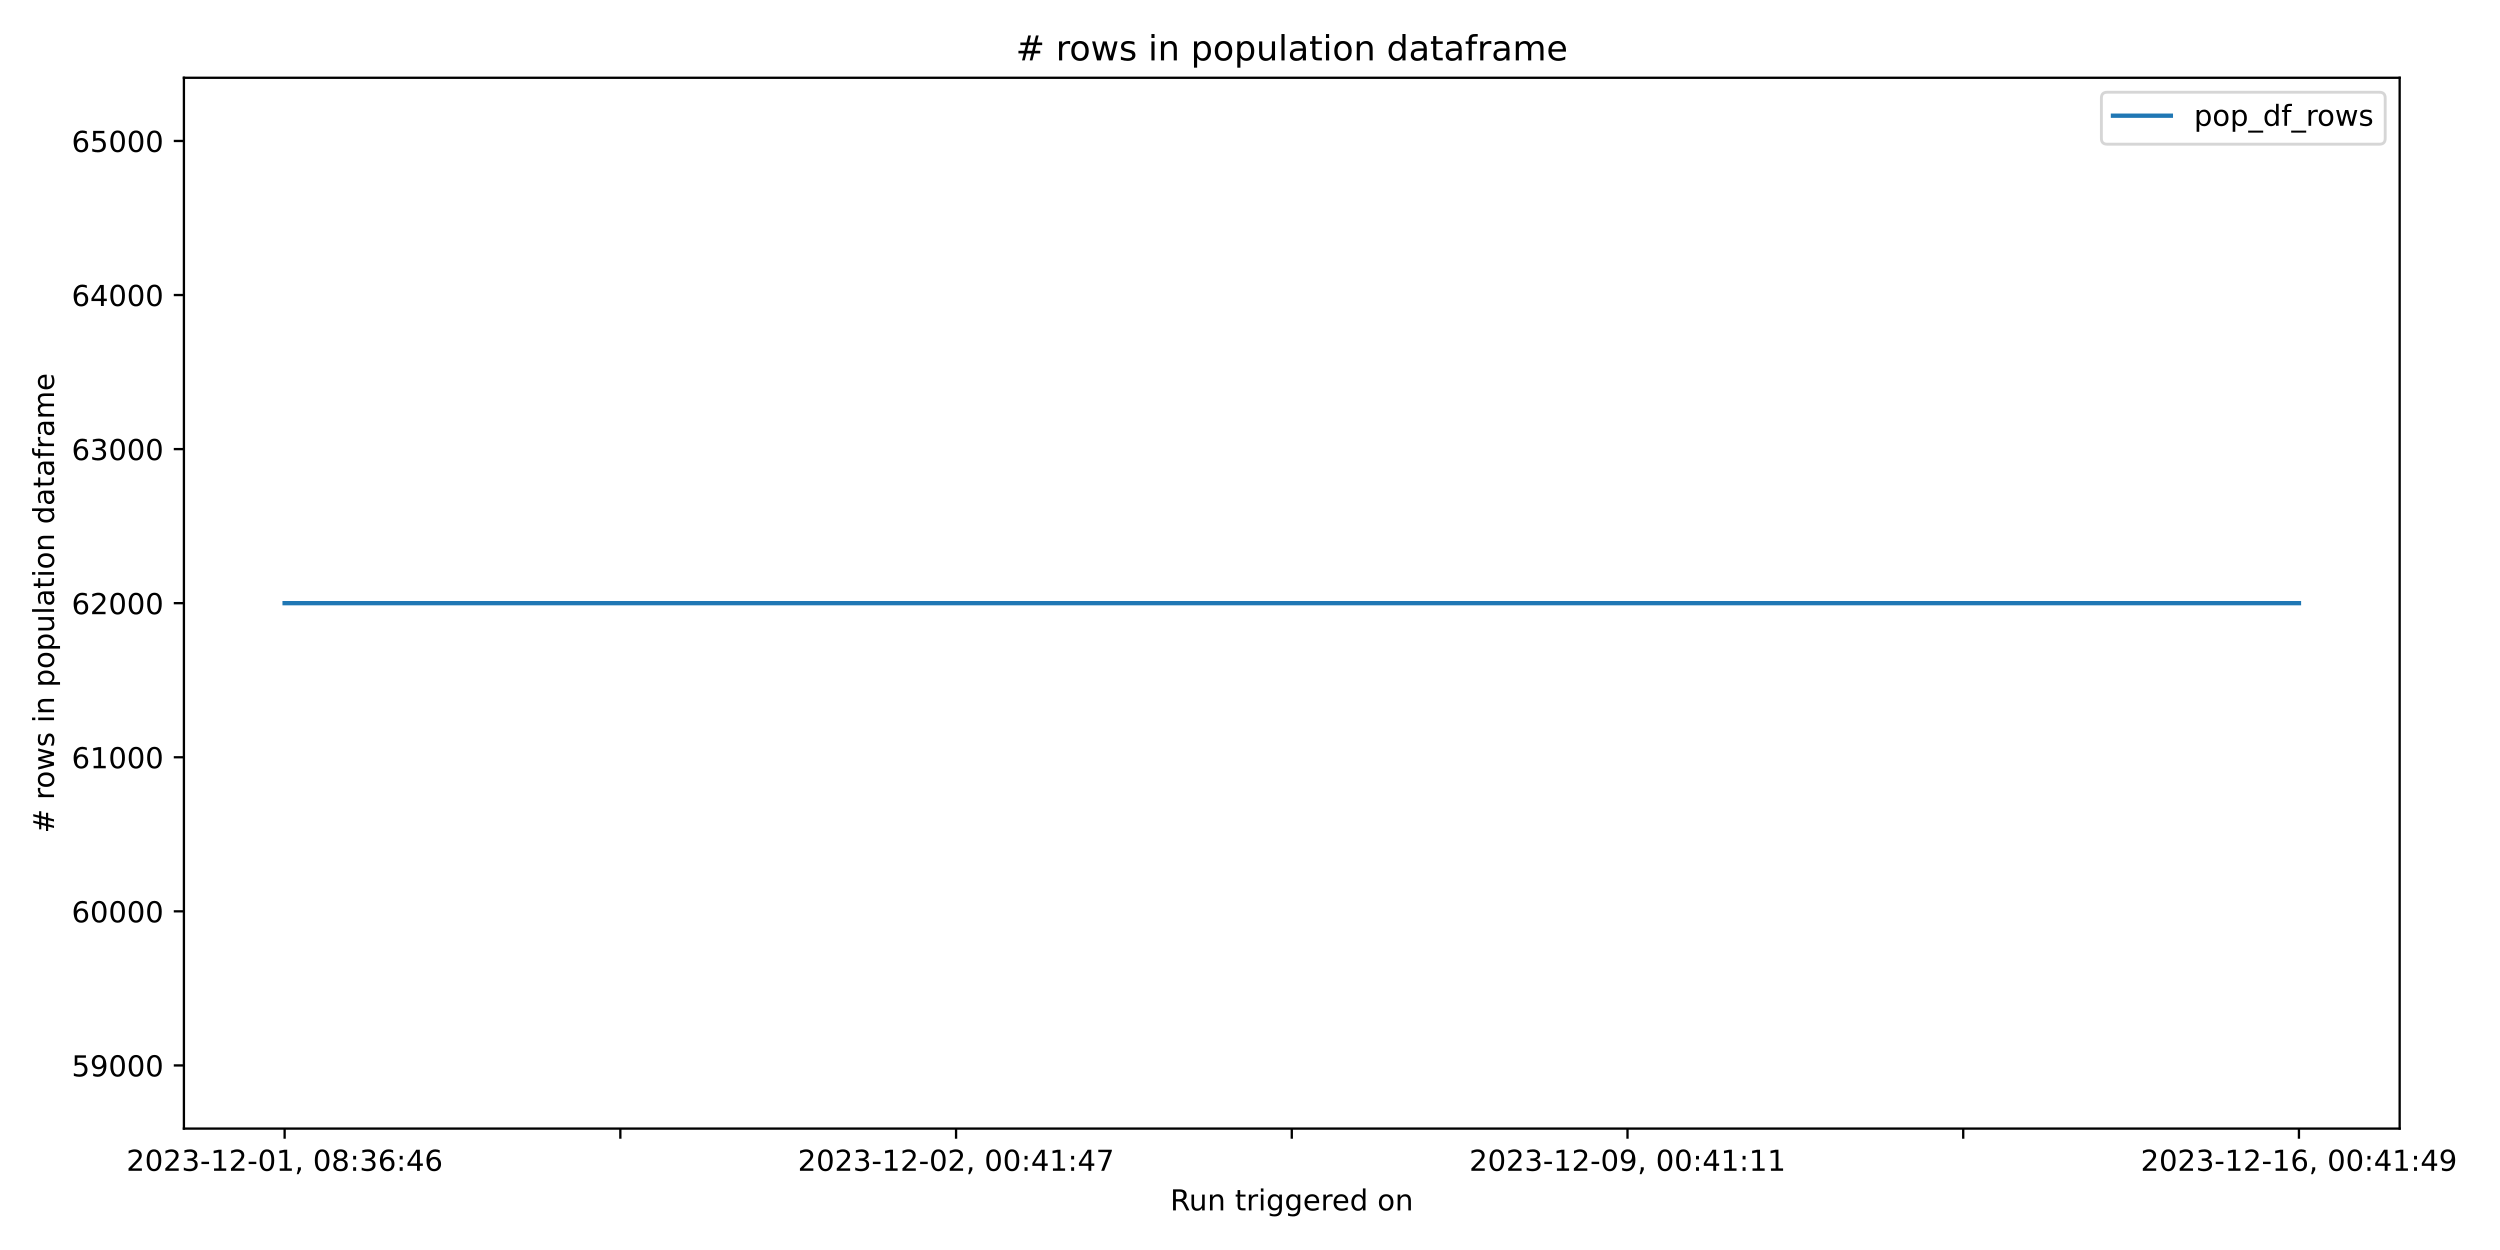
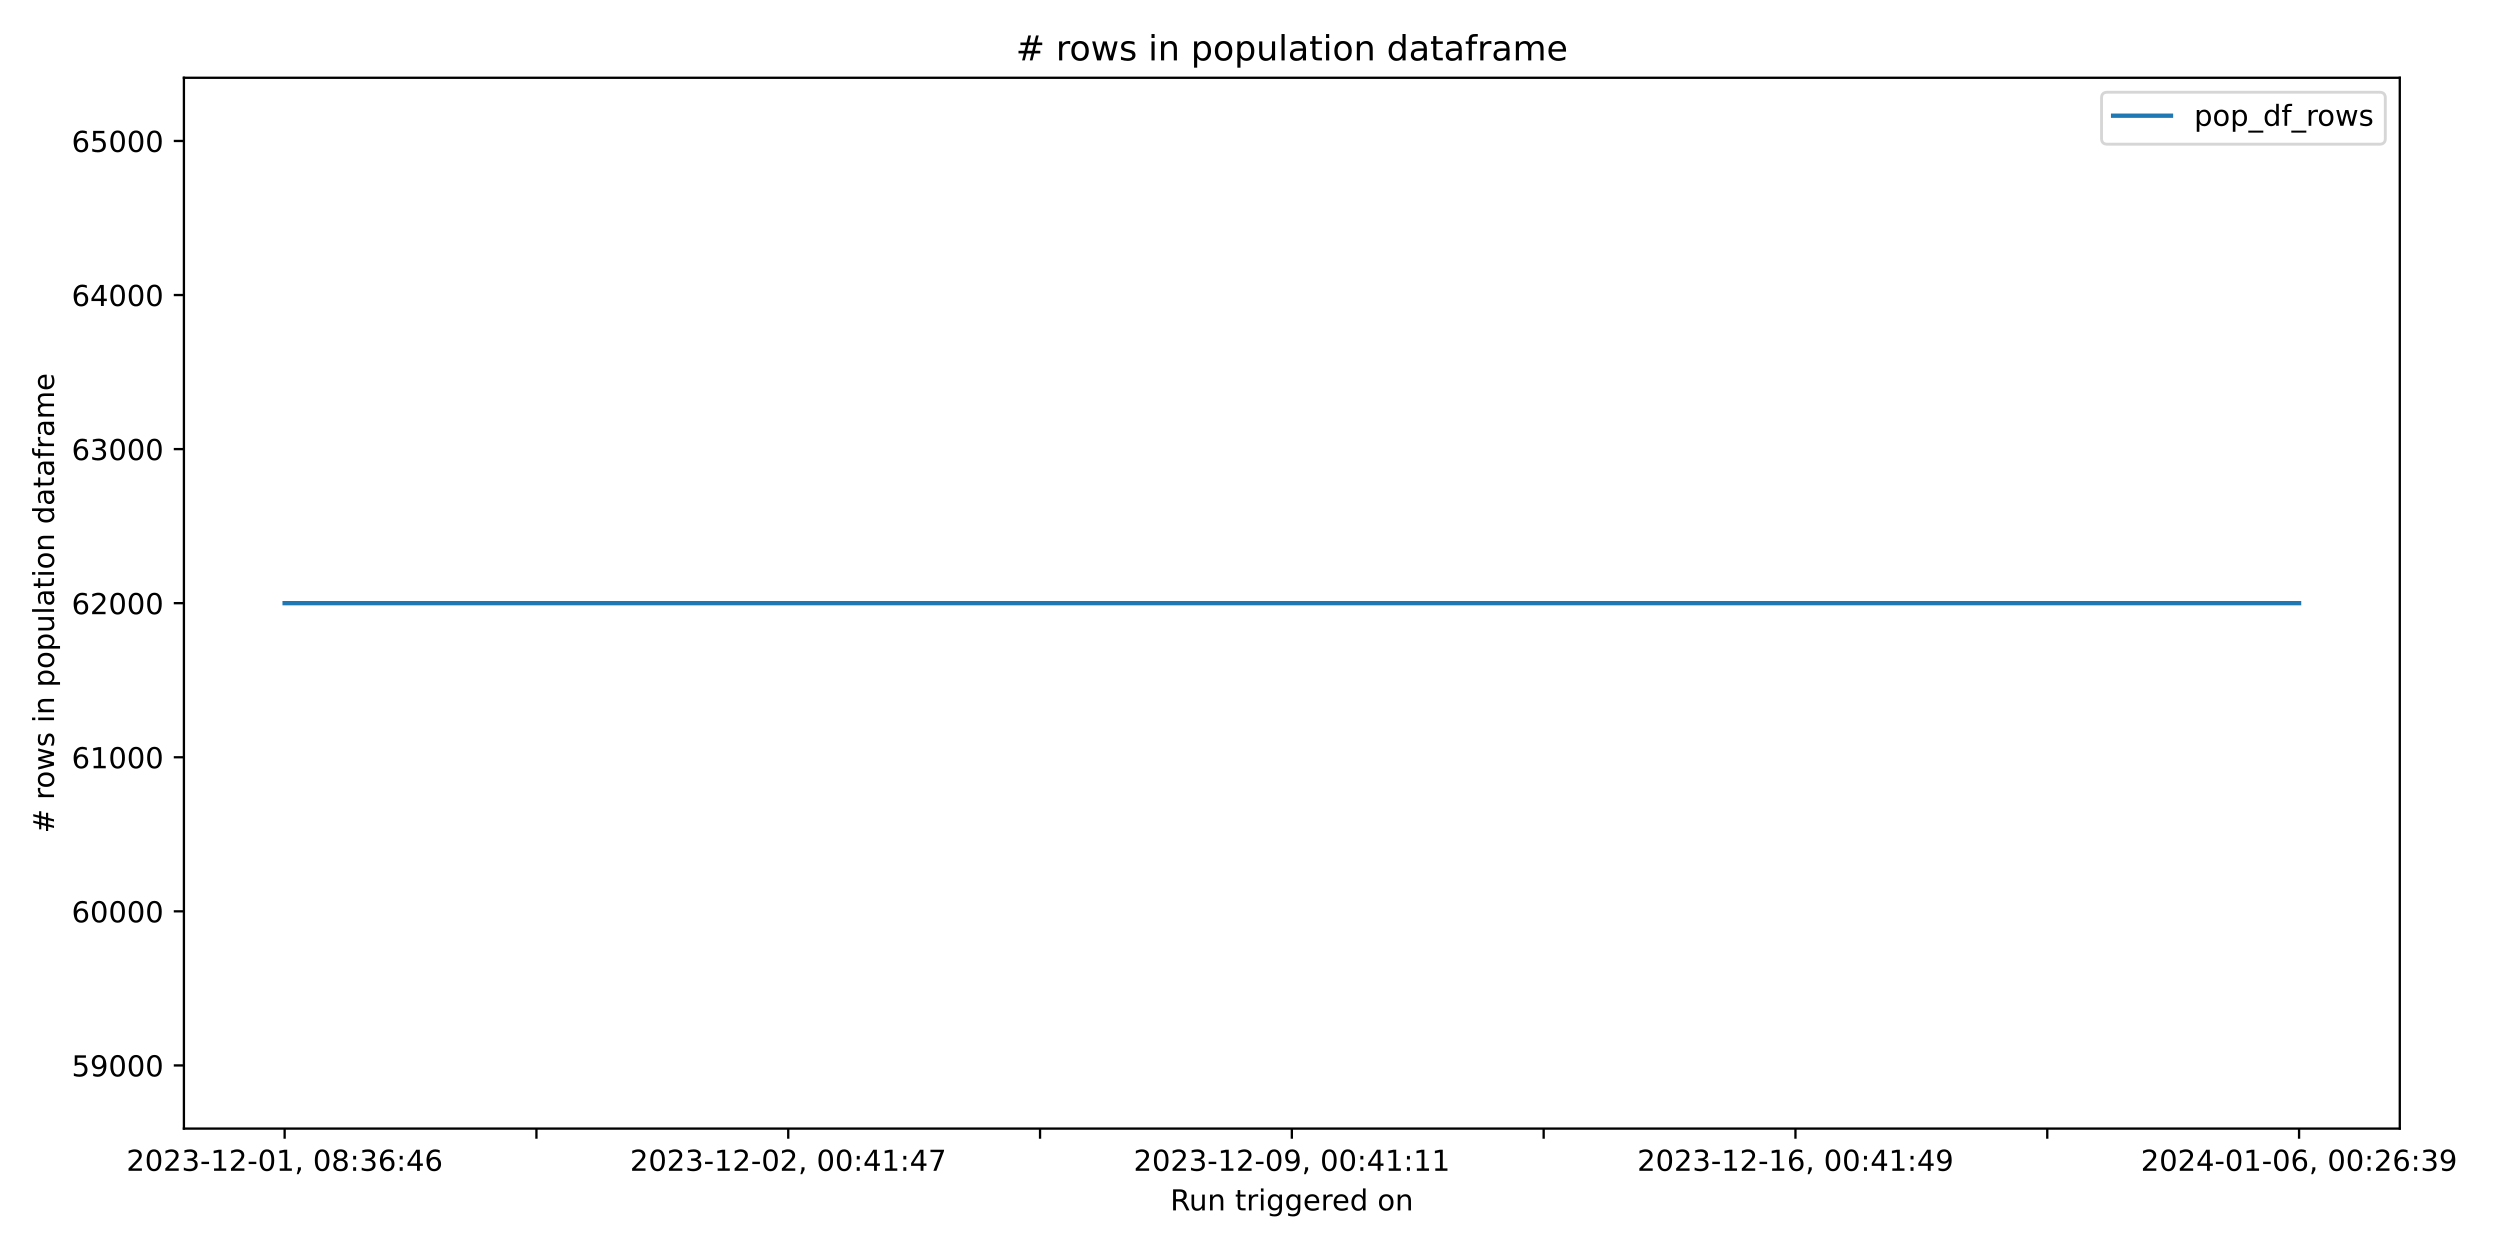
<svg xmlns="http://www.w3.org/2000/svg" xmlns:xlink="http://www.w3.org/1999/xlink" width="864pt" height="432pt" viewBox="0 0 864 432" version="1.1">
  <defs>
    <style type="text/css">*{stroke-linejoin: round; stroke-linecap: butt}</style>
  </defs>
  <g id="figure_1">
    <g id="patch_1">
      <path d="M 0 432  L 864 432  L 864 0  L 0 0  z " style="fill: #ffffff" />
    </g>
    <g id="axes_1">
      <g id="patch_2">
-         <path d="M 63.56 390.04  L 829.321 390.04  L 829.321 26.88  L 63.56 26.88  z " style="fill: #ffffff" />
+         <path d="M 63.56 390.04  L 829.366 390.04  L 829.366 26.88  L 63.56 26.88  z " style="fill: #ffffff" />
      </g>
      <g id="matplotlib.axis_1">
        <g id="xtick_1">
          <g id="line2d_1">
            <defs>
-               <path id="madb51da5c8" d="M 0 0  L 0 3.5  " style="stroke: #000000; stroke-width: 0.8" />
+               <path id="m9cf161f7b6" d="M 0 0  L 0 3.5  " style="stroke: #000000; stroke-width: 0.8" />
            </defs>
            <g>
-               <use xlink:href="#madb51da5c8" x="98.367" y="390.04" style="stroke: #000000; stroke-width: 0.8" />
+               <use xlink:href="#m9cf161f7b6" x="98.369" y="390.04" style="stroke: #000000; stroke-width: 0.8" />
            </g>
          </g>
          <g id="text_1">
-             <g transform="translate(43.67515 404.6384) scale(0.1 -0.1)">
+             <g transform="translate(43.67719 404.6384) scale(0.1 -0.1)">
              <defs>
                <path id="DejaVuSans-32" d="M 1228 531  L 3431 531  L 3431 0  L 469 0  L 469 531  Q 828 903 1448 1529  Q 2069 2156 2228 2338  Q 2531 2678 2651 2914  Q 2772 3150 2772 3378  Q 2772 3750 2511 3984  Q 2250 4219 1831 4219  Q 1534 4219 1204 4116  Q 875 4013 500 3803  L 500 4441  Q 881 4594 1212 4672  Q 1544 4750 1819 4750  Q 2544 4750 2975 4387  Q 3406 4025 3406 3419  Q 3406 3131 3298 2873  Q 3191 2616 2906 2266  Q 2828 2175 2409 1742  Q 1991 1309 1228 531  z " transform="scale(0.015625)" />
                <path id="DejaVuSans-30" d="M 2034 4250  Q 1547 4250 1301 3770  Q 1056 3291 1056 2328  Q 1056 1369 1301 889  Q 1547 409 2034 409  Q 2525 409 2770 889  Q 3016 1369 3016 2328  Q 3016 3291 2770 3770  Q 2525 4250 2034 4250  z M 2034 4750  Q 2819 4750 3233 4129  Q 3647 3509 3647 2328  Q 3647 1150 3233 529  Q 2819 -91 2034 -91  Q 1250 -91 836 529  Q 422 1150 422 2328  Q 422 3509 836 4129  Q 1250 4750 2034 4750  z " transform="scale(0.015625)" />
                <path id="DejaVuSans-33" d="M 2597 2516  Q 3050 2419 3304 2112  Q 3559 1806 3559 1356  Q 3559 666 3084 287  Q 2609 -91 1734 -91  Q 1441 -91 1130 -33  Q 819 25 488 141  L 488 750  Q 750 597 1062 519  Q 1375 441 1716 441  Q 2309 441 2620 675  Q 2931 909 2931 1356  Q 2931 1769 2642 2001  Q 2353 2234 1838 2234  L 1294 2234  L 1294 2753  L 1863 2753  Q 2328 2753 2575 2939  Q 2822 3125 2822 3475  Q 2822 3834 2567 4026  Q 2313 4219 1838 4219  Q 1578 4219 1281 4162  Q 984 4106 628 3988  L 628 4550  Q 988 4650 1302 4700  Q 1616 4750 1894 4750  Q 2613 4750 3031 4423  Q 3450 4097 3450 3541  Q 3450 3153 3228 2886  Q 3006 2619 2597 2516  z " transform="scale(0.015625)" />
                <path id="DejaVuSans-2d" d="M 313 2009  L 1997 2009  L 1997 1497  L 313 1497  L 313 2009  z " transform="scale(0.015625)" />
                <path id="DejaVuSans-31" d="M 794 531  L 1825 531  L 1825 4091  L 703 3866  L 703 4441  L 1819 4666  L 2450 4666  L 2450 531  L 3481 531  L 3481 0  L 794 0  L 794 531  z " transform="scale(0.015625)" />
                <path id="DejaVuSans-2c" d="M 750 794  L 1409 794  L 1409 256  L 897 -744  L 494 -744  L 750 256  L 750 794  z " transform="scale(0.015625)" />
                <path id="DejaVuSans-20" transform="scale(0.015625)" />
                <path id="DejaVuSans-38" d="M 2034 2216  Q 1584 2216 1326 1975  Q 1069 1734 1069 1313  Q 1069 891 1326 650  Q 1584 409 2034 409  Q 2484 409 2743 651  Q 3003 894 3003 1313  Q 3003 1734 2745 1975  Q 2488 2216 2034 2216  z M 1403 2484  Q 997 2584 770 2862  Q 544 3141 544 3541  Q 544 4100 942 4425  Q 1341 4750 2034 4750  Q 2731 4750 3128 4425  Q 3525 4100 3525 3541  Q 3525 3141 3298 2862  Q 3072 2584 2669 2484  Q 3125 2378 3379 2068  Q 3634 1759 3634 1313  Q 3634 634 3220 271  Q 2806 -91 2034 -91  Q 1263 -91 848 271  Q 434 634 434 1313  Q 434 1759 690 2068  Q 947 2378 1403 2484  z M 1172 3481  Q 1172 3119 1398 2916  Q 1625 2713 2034 2713  Q 2441 2713 2670 2916  Q 2900 3119 2900 3481  Q 2900 3844 2670 4047  Q 2441 4250 2034 4250  Q 1625 4250 1398 4047  Q 1172 3844 1172 3481  z " transform="scale(0.015625)" />
                <path id="DejaVuSans-3a" d="M 750 794  L 1409 794  L 1409 0  L 750 0  L 750 794  z M 750 3309  L 1409 3309  L 1409 2516  L 750 2516  L 750 3309  z " transform="scale(0.015625)" />
                <path id="DejaVuSans-36" d="M 2113 2584  Q 1688 2584 1439 2293  Q 1191 2003 1191 1497  Q 1191 994 1439 701  Q 1688 409 2113 409  Q 2538 409 2786 701  Q 3034 994 3034 1497  Q 3034 2003 2786 2293  Q 2538 2584 2113 2584  z M 3366 4563  L 3366 3988  Q 3128 4100 2886 4159  Q 2644 4219 2406 4219  Q 1781 4219 1451 3797  Q 1122 3375 1075 2522  Q 1259 2794 1537 2939  Q 1816 3084 2150 3084  Q 2853 3084 3261 2657  Q 3669 2231 3669 1497  Q 3669 778 3244 343  Q 2819 -91 2113 -91  Q 1303 -91 875 529  Q 447 1150 447 2328  Q 447 3434 972 4092  Q 1497 4750 2381 4750  Q 2619 4750 2861 4703  Q 3103 4656 3366 4563  z " transform="scale(0.015625)" />
                <path id="DejaVuSans-34" d="M 2419 4116  L 825 1625  L 2419 1625  L 2419 4116  z M 2253 4666  L 3047 4666  L 3047 1625  L 3713 1625  L 3713 1100  L 3047 1100  L 3047 0  L 2419 0  L 2419 1100  L 313 1100  L 313 1709  L 2253 4666  z " transform="scale(0.015625)" />
              </defs>
              <use xlink:href="#DejaVuSans-32" />
              <use xlink:href="#DejaVuSans-30" x="63.623" />
              <use xlink:href="#DejaVuSans-32" x="127.246" />
              <use xlink:href="#DejaVuSans-33" x="190.869" />
              <use xlink:href="#DejaVuSans-2d" x="254.492" />
              <use xlink:href="#DejaVuSans-31" x="290.576" />
              <use xlink:href="#DejaVuSans-32" x="354.199" />
              <use xlink:href="#DejaVuSans-2d" x="417.822" />
              <use xlink:href="#DejaVuSans-30" x="453.906" />
              <use xlink:href="#DejaVuSans-31" x="517.529" />
              <use xlink:href="#DejaVuSans-2c" x="581.152" />
              <use xlink:href="#DejaVuSans-20" x="612.939" />
              <use xlink:href="#DejaVuSans-30" x="644.727" />
              <use xlink:href="#DejaVuSans-38" x="708.35" />
              <use xlink:href="#DejaVuSans-3a" x="771.973" />
              <use xlink:href="#DejaVuSans-33" x="805.664" />
              <use xlink:href="#DejaVuSans-36" x="869.287" />
              <use xlink:href="#DejaVuSans-3a" x="932.91" />
              <use xlink:href="#DejaVuSans-34" x="966.602" />
              <use xlink:href="#DejaVuSans-36" x="1030.225" />
            </g>
          </g>
        </g>
        <g id="xtick_2">
          <g id="line2d_2">
            <g>
-               <use xlink:href="#madb51da5c8" x="214.392" y="390.04" style="stroke: #000000; stroke-width: 0.8" />
+               <use xlink:href="#m9cf161f7b6" x="185.393" y="390.04" style="stroke: #000000; stroke-width: 0.8" />
            </g>
          </g>
        </g>
        <g id="xtick_3">
          <g id="line2d_3">
            <g>
-               <use xlink:href="#madb51da5c8" x="330.416" y="390.04" style="stroke: #000000; stroke-width: 0.8" />
+               <use xlink:href="#m9cf161f7b6" x="272.416" y="390.04" style="stroke: #000000; stroke-width: 0.8" />
            </g>
          </g>
          <g id="text_2">
-             <g transform="translate(275.724 404.6384) scale(0.1 -0.1)">
+             <g transform="translate(217.7241 404.6384) scale(0.1 -0.1)">
              <defs>
                <path id="DejaVuSans-37" d="M 525 4666  L 3525 4666  L 3525 4397  L 1831 0  L 1172 0  L 2766 4134  L 525 4134  L 525 4666  z " transform="scale(0.015625)" />
              </defs>
              <use xlink:href="#DejaVuSans-32" />
              <use xlink:href="#DejaVuSans-30" x="63.623" />
              <use xlink:href="#DejaVuSans-32" x="127.246" />
              <use xlink:href="#DejaVuSans-33" x="190.869" />
              <use xlink:href="#DejaVuSans-2d" x="254.492" />
              <use xlink:href="#DejaVuSans-31" x="290.576" />
              <use xlink:href="#DejaVuSans-32" x="354.199" />
              <use xlink:href="#DejaVuSans-2d" x="417.822" />
              <use xlink:href="#DejaVuSans-30" x="453.906" />
              <use xlink:href="#DejaVuSans-32" x="517.529" />
              <use xlink:href="#DejaVuSans-2c" x="581.152" />
              <use xlink:href="#DejaVuSans-20" x="612.939" />
              <use xlink:href="#DejaVuSans-30" x="644.727" />
              <use xlink:href="#DejaVuSans-30" x="708.35" />
              <use xlink:href="#DejaVuSans-3a" x="771.973" />
              <use xlink:href="#DejaVuSans-34" x="805.664" />
              <use xlink:href="#DejaVuSans-31" x="869.287" />
              <use xlink:href="#DejaVuSans-3a" x="932.91" />
              <use xlink:href="#DejaVuSans-34" x="966.602" />
              <use xlink:href="#DejaVuSans-37" x="1030.225" />
            </g>
          </g>
        </g>
        <g id="xtick_4">
          <g id="line2d_4">
            <g>
-               <use xlink:href="#madb51da5c8" x="446.441" y="390.04" style="stroke: #000000; stroke-width: 0.8" />
+               <use xlink:href="#m9cf161f7b6" x="359.44" y="390.04" style="stroke: #000000; stroke-width: 0.8" />
            </g>
          </g>
        </g>
        <g id="xtick_5">
          <g id="line2d_5">
            <g>
-               <use xlink:href="#madb51da5c8" x="562.465" y="390.04" style="stroke: #000000; stroke-width: 0.8" />
+               <use xlink:href="#m9cf161f7b6" x="446.463" y="390.04" style="stroke: #000000; stroke-width: 0.8" />
            </g>
          </g>
          <g id="text_3">
-             <g transform="translate(507.7729 404.6384) scale(0.1 -0.1)">
+             <g transform="translate(391.771 404.6384) scale(0.1 -0.1)">
              <defs>
                <path id="DejaVuSans-39" d="M 703 97  L 703 672  Q 941 559 1184 500  Q 1428 441 1663 441  Q 2288 441 2617 861  Q 2947 1281 2994 2138  Q 2813 1869 2534 1725  Q 2256 1581 1919 1581  Q 1219 1581 811 2004  Q 403 2428 403 3163  Q 403 3881 828 4315  Q 1253 4750 1959 4750  Q 2769 4750 3195 4129  Q 3622 3509 3622 2328  Q 3622 1225 3098 567  Q 2575 -91 1691 -91  Q 1453 -91 1209 -44  Q 966 3 703 97  z M 1959 2075  Q 2384 2075 2632 2365  Q 2881 2656 2881 3163  Q 2881 3666 2632 3958  Q 2384 4250 1959 4250  Q 1534 4250 1286 3958  Q 1038 3666 1038 3163  Q 1038 2656 1286 2365  Q 1534 2075 1959 2075  z " transform="scale(0.015625)" />
              </defs>
              <use xlink:href="#DejaVuSans-32" />
              <use xlink:href="#DejaVuSans-30" x="63.623" />
              <use xlink:href="#DejaVuSans-32" x="127.246" />
              <use xlink:href="#DejaVuSans-33" x="190.869" />
              <use xlink:href="#DejaVuSans-2d" x="254.492" />
              <use xlink:href="#DejaVuSans-31" x="290.576" />
              <use xlink:href="#DejaVuSans-32" x="354.199" />
              <use xlink:href="#DejaVuSans-2d" x="417.822" />
              <use xlink:href="#DejaVuSans-30" x="453.906" />
              <use xlink:href="#DejaVuSans-39" x="517.529" />
              <use xlink:href="#DejaVuSans-2c" x="581.152" />
              <use xlink:href="#DejaVuSans-20" x="612.939" />
              <use xlink:href="#DejaVuSans-30" x="644.727" />
              <use xlink:href="#DejaVuSans-30" x="708.35" />
              <use xlink:href="#DejaVuSans-3a" x="771.973" />
              <use xlink:href="#DejaVuSans-34" x="805.664" />
              <use xlink:href="#DejaVuSans-31" x="869.287" />
              <use xlink:href="#DejaVuSans-3a" x="932.91" />
              <use xlink:href="#DejaVuSans-31" x="966.602" />
              <use xlink:href="#DejaVuSans-31" x="1030.225" />
            </g>
          </g>
        </g>
        <g id="xtick_6">
          <g id="line2d_6">
            <g>
-               <use xlink:href="#madb51da5c8" x="678.49" y="390.04" style="stroke: #000000; stroke-width: 0.8" />
+               <use xlink:href="#m9cf161f7b6" x="533.487" y="390.04" style="stroke: #000000; stroke-width: 0.8" />
            </g>
          </g>
        </g>
        <g id="xtick_7">
          <g id="line2d_7">
            <g>
-               <use xlink:href="#madb51da5c8" x="794.514" y="390.04" style="stroke: #000000; stroke-width: 0.8" />
+               <use xlink:href="#m9cf161f7b6" x="620.51" y="390.04" style="stroke: #000000; stroke-width: 0.8" />
            </g>
          </g>
          <g id="text_4">
-             <g transform="translate(739.8218 404.6384) scale(0.1 -0.1)">
+             <g transform="translate(565.8179 404.6384) scale(0.1 -0.1)">
              <use xlink:href="#DejaVuSans-32" />
              <use xlink:href="#DejaVuSans-30" x="63.623" />
              <use xlink:href="#DejaVuSans-32" x="127.246" />
              <use xlink:href="#DejaVuSans-33" x="190.869" />
              <use xlink:href="#DejaVuSans-2d" x="254.492" />
              <use xlink:href="#DejaVuSans-31" x="290.576" />
              <use xlink:href="#DejaVuSans-32" x="354.199" />
              <use xlink:href="#DejaVuSans-2d" x="417.822" />
              <use xlink:href="#DejaVuSans-31" x="453.906" />
              <use xlink:href="#DejaVuSans-36" x="517.529" />
              <use xlink:href="#DejaVuSans-2c" x="581.152" />
              <use xlink:href="#DejaVuSans-20" x="612.939" />
              <use xlink:href="#DejaVuSans-30" x="644.727" />
              <use xlink:href="#DejaVuSans-30" x="708.35" />
              <use xlink:href="#DejaVuSans-3a" x="771.973" />
              <use xlink:href="#DejaVuSans-34" x="805.664" />
              <use xlink:href="#DejaVuSans-31" x="869.287" />
              <use xlink:href="#DejaVuSans-3a" x="932.91" />
              <use xlink:href="#DejaVuSans-34" x="966.602" />
              <use xlink:href="#DejaVuSans-39" x="1030.225" />
            </g>
          </g>
        </g>
-         <g id="text_5">
-           <g transform="translate(404.4243 418.3166) scale(0.1 -0.1)">
+         <g id="xtick_8">
+           <g id="line2d_8">
+             <g>
+               <use xlink:href="#m9cf161f7b6" x="707.534" y="390.04" style="stroke: #000000; stroke-width: 0.8" />
+             </g>
+           </g>
+         </g>
+         <g id="xtick_9">
+           <g id="line2d_9">
+             <g>
+               <use xlink:href="#m9cf161f7b6" x="794.557" y="390.04" style="stroke: #000000; stroke-width: 0.8" />
+             </g>
+           </g>
+           <g id="text_5">
+             <g transform="translate(739.8648 404.6384) scale(0.1 -0.1)">
+               <use xlink:href="#DejaVuSans-32" />
+               <use xlink:href="#DejaVuSans-30" x="63.623" />
+               <use xlink:href="#DejaVuSans-32" x="127.246" />
+               <use xlink:href="#DejaVuSans-34" x="190.869" />
+               <use xlink:href="#DejaVuSans-2d" x="254.492" />
+               <use xlink:href="#DejaVuSans-30" x="290.576" />
+               <use xlink:href="#DejaVuSans-31" x="354.199" />
+               <use xlink:href="#DejaVuSans-2d" x="417.822" />
+               <use xlink:href="#DejaVuSans-30" x="453.906" />
+               <use xlink:href="#DejaVuSans-36" x="517.529" />
+               <use xlink:href="#DejaVuSans-2c" x="581.152" />
+               <use xlink:href="#DejaVuSans-20" x="612.939" />
+               <use xlink:href="#DejaVuSans-30" x="644.727" />
+               <use xlink:href="#DejaVuSans-30" x="708.35" />
+               <use xlink:href="#DejaVuSans-3a" x="771.973" />
+               <use xlink:href="#DejaVuSans-32" x="805.664" />
+               <use xlink:href="#DejaVuSans-36" x="869.287" />
+               <use xlink:href="#DejaVuSans-3a" x="932.91" />
+               <use xlink:href="#DejaVuSans-33" x="966.602" />
+               <use xlink:href="#DejaVuSans-39" x="1030.225" />
+             </g>
+           </g>
+         </g>
+         <g id="text_6">
+           <g transform="translate(404.4468 418.3166) scale(0.1 -0.1)">
            <defs>
              <path id="DejaVuSans-52" d="M 2841 2188  Q 3044 2119 3236 1894  Q 3428 1669 3622 1275  L 4263 0  L 3584 0  L 2988 1197  Q 2756 1666 2539 1819  Q 2322 1972 1947 1972  L 1259 1972  L 1259 0  L 628 0  L 628 4666  L 2053 4666  Q 2853 4666 3247 4331  Q 3641 3997 3641 3322  Q 3641 2881 3436 2590  Q 3231 2300 2841 2188  z M 1259 4147  L 1259 2491  L 2053 2491  Q 2509 2491 2742 2702  Q 2975 2913 2975 3322  Q 2975 3731 2742 3939  Q 2509 4147 2053 4147  L 1259 4147  z " transform="scale(0.015625)" />
              <path id="DejaVuSans-75" d="M 544 1381  L 544 3500  L 1119 3500  L 1119 1403  Q 1119 906 1312 657  Q 1506 409 1894 409  Q 2359 409 2629 706  Q 2900 1003 2900 1516  L 2900 3500  L 3475 3500  L 3475 0  L 2900 0  L 2900 538  Q 2691 219 2414 64  Q 2138 -91 1772 -91  Q 1169 -91 856 284  Q 544 659 544 1381  z M 1991 3584  L 1991 3584  z " transform="scale(0.015625)" />
              <path id="DejaVuSans-6e" d="M 3513 2113  L 3513 0  L 2938 0  L 2938 2094  Q 2938 2591 2744 2837  Q 2550 3084 2163 3084  Q 1697 3084 1428 2787  Q 1159 2491 1159 1978  L 1159 0  L 581 0  L 581 3500  L 1159 3500  L 1159 2956  Q 1366 3272 1645 3428  Q 1925 3584 2291 3584  Q 2894 3584 3203 3211  Q 3513 2838 3513 2113  z " transform="scale(0.015625)" />
              <path id="DejaVuSans-74" d="M 1172 4494  L 1172 3500  L 2356 3500  L 2356 3053  L 1172 3053  L 1172 1153  Q 1172 725 1289 603  Q 1406 481 1766 481  L 2356 481  L 2356 0  L 1766 0  Q 1100 0 847 248  Q 594 497 594 1153  L 594 3053  L 172 3053  L 172 3500  L 594 3500  L 594 4494  L 1172 4494  z " transform="scale(0.015625)" />
              <path id="DejaVuSans-72" d="M 2631 2963  Q 2534 3019 2420 3045  Q 2306 3072 2169 3072  Q 1681 3072 1420 2755  Q 1159 2438 1159 1844  L 1159 0  L 581 0  L 581 3500  L 1159 3500  L 1159 2956  Q 1341 3275 1631 3429  Q 1922 3584 2338 3584  Q 2397 3584 2469 3576  Q 2541 3569 2628 3553  L 2631 2963  z " transform="scale(0.015625)" />
              <path id="DejaVuSans-69" d="M 603 3500  L 1178 3500  L 1178 0  L 603 0  L 603 3500  z M 603 4863  L 1178 4863  L 1178 4134  L 603 4134  L 603 4863  z " transform="scale(0.015625)" />
              <path id="DejaVuSans-67" d="M 2906 1791  Q 2906 2416 2648 2759  Q 2391 3103 1925 3103  Q 1463 3103 1205 2759  Q 947 2416 947 1791  Q 947 1169 1205 825  Q 1463 481 1925 481  Q 2391 481 2648 825  Q 2906 1169 2906 1791  z M 3481 434  Q 3481 -459 3084 -895  Q 2688 -1331 1869 -1331  Q 1566 -1331 1297 -1286  Q 1028 -1241 775 -1147  L 775 -588  Q 1028 -725 1275 -790  Q 1522 -856 1778 -856  Q 2344 -856 2625 -561  Q 2906 -266 2906 331  L 2906 616  Q 2728 306 2450 153  Q 2172 0 1784 0  Q 1141 0 747 490  Q 353 981 353 1791  Q 353 2603 747 3093  Q 1141 3584 1784 3584  Q 2172 3584 2450 3431  Q 2728 3278 2906 2969  L 2906 3500  L 3481 3500  L 3481 434  z " transform="scale(0.015625)" />
              <path id="DejaVuSans-65" d="M 3597 1894  L 3597 1613  L 953 1613  Q 991 1019 1311 708  Q 1631 397 2203 397  Q 2534 397 2845 478  Q 3156 559 3463 722  L 3463 178  Q 3153 47 2828 -22  Q 2503 -91 2169 -91  Q 1331 -91 842 396  Q 353 884 353 1716  Q 353 2575 817 3079  Q 1281 3584 2069 3584  Q 2775 3584 3186 3129  Q 3597 2675 3597 1894  z M 3022 2063  Q 3016 2534 2758 2815  Q 2500 3097 2075 3097  Q 1594 3097 1305 2825  Q 1016 2553 972 2059  L 3022 2063  z " transform="scale(0.015625)" />
              <path id="DejaVuSans-64" d="M 2906 2969  L 2906 4863  L 3481 4863  L 3481 0  L 2906 0  L 2906 525  Q 2725 213 2448 61  Q 2172 -91 1784 -91  Q 1150 -91 751 415  Q 353 922 353 1747  Q 353 2572 751 3078  Q 1150 3584 1784 3584  Q 2172 3584 2448 3432  Q 2725 3281 2906 2969  z M 947 1747  Q 947 1113 1208 752  Q 1469 391 1925 391  Q 2381 391 2643 752  Q 2906 1113 2906 1747  Q 2906 2381 2643 2742  Q 2381 3103 1925 3103  Q 1469 3103 1208 2742  Q 947 2381 947 1747  z " transform="scale(0.015625)" />
              <path id="DejaVuSans-6f" d="M 1959 3097  Q 1497 3097 1228 2736  Q 959 2375 959 1747  Q 959 1119 1226 758  Q 1494 397 1959 397  Q 2419 397 2687 759  Q 2956 1122 2956 1747  Q 2956 2369 2687 2733  Q 2419 3097 1959 3097  z M 1959 3584  Q 2709 3584 3137 3096  Q 3566 2609 3566 1747  Q 3566 888 3137 398  Q 2709 -91 1959 -91  Q 1206 -91 779 398  Q 353 888 353 1747  Q 353 2609 779 3096  Q 1206 3584 1959 3584  z " transform="scale(0.015625)" />
            </defs>
            <use xlink:href="#DejaVuSans-52" />
            <use xlink:href="#DejaVuSans-75" x="64.982" />
            <use xlink:href="#DejaVuSans-6e" x="128.361" />
            <use xlink:href="#DejaVuSans-20" x="191.74" />
            <use xlink:href="#DejaVuSans-74" x="223.527" />
            <use xlink:href="#DejaVuSans-72" x="262.736" />
            <use xlink:href="#DejaVuSans-69" x="303.85" />
            <use xlink:href="#DejaVuSans-67" x="331.633" />
            <use xlink:href="#DejaVuSans-67" x="395.109" />
            <use xlink:href="#DejaVuSans-65" x="458.586" />
            <use xlink:href="#DejaVuSans-72" x="520.109" />
            <use xlink:href="#DejaVuSans-65" x="558.973" />
            <use xlink:href="#DejaVuSans-64" x="620.496" />
            <use xlink:href="#DejaVuSans-20" x="683.973" />
            <use xlink:href="#DejaVuSans-6f" x="715.76" />
            <use xlink:href="#DejaVuSans-6e" x="776.941" />
          </g>
        </g>
      </g>
      <g id="matplotlib.axis_2">
        <g id="ytick_1">
-           <g id="line2d_8">
+           <g id="line2d_10">
            <defs>
-               <path id="m3b8ce1daeb" d="M 0 0  L -3.5 0  " style="stroke: #000000; stroke-width: 0.8" />
+               <path id="mcc9a297fd7" d="M 0 0  L -3.5 0  " style="stroke: #000000; stroke-width: 0.8" />
            </defs>
            <g>
-               <use xlink:href="#m3b8ce1daeb" x="63.56" y="368.208" style="stroke: #000000; stroke-width: 0.8" />
-             </g>
-           </g>
-           <g id="text_6">
+               <use xlink:href="#mcc9a297fd7" x="63.56" y="368.208" style="stroke: #000000; stroke-width: 0.8" />
+             </g>
+           </g>
+           <g id="text_7">
            <g transform="translate(24.7475 372.007) scale(0.1 -0.1)">
              <defs>
                <path id="DejaVuSans-35" d="M 691 4666  L 3169 4666  L 3169 4134  L 1269 4134  L 1269 2991  Q 1406 3038 1543 3061  Q 1681 3084 1819 3084  Q 2600 3084 3056 2656  Q 3513 2228 3513 1497  Q 3513 744 3044 326  Q 2575 -91 1722 -91  Q 1428 -91 1123 -41  Q 819 9 494 109  L 494 744  Q 775 591 1075 516  Q 1375 441 1709 441  Q 2250 441 2565 725  Q 2881 1009 2881 1497  Q 2881 1984 2565 2268  Q 2250 2553 1709 2553  Q 1456 2553 1204 2497  Q 953 2441 691 2322  L 691 4666  z " transform="scale(0.015625)" />
              </defs>
              <use xlink:href="#DejaVuSans-35" />
              <use xlink:href="#DejaVuSans-39" x="63.623" />
              <use xlink:href="#DejaVuSans-30" x="127.246" />
              <use xlink:href="#DejaVuSans-30" x="190.869" />
              <use xlink:href="#DejaVuSans-30" x="254.492" />
            </g>
          </g>
        </g>
        <g id="ytick_2">
-           <g id="line2d_9">
-             <g>
-               <use xlink:href="#m3b8ce1daeb" x="63.56" y="314.959" style="stroke: #000000; stroke-width: 0.8" />
-             </g>
-           </g>
-           <g id="text_7">
+           <g id="line2d_11">
+             <g>
+               <use xlink:href="#mcc9a297fd7" x="63.56" y="314.959" style="stroke: #000000; stroke-width: 0.8" />
+             </g>
+           </g>
+           <g id="text_8">
            <g transform="translate(24.7475 318.7578) scale(0.1 -0.1)">
              <use xlink:href="#DejaVuSans-36" />
              <use xlink:href="#DejaVuSans-30" x="63.623" />
              <use xlink:href="#DejaVuSans-30" x="127.246" />
              <use xlink:href="#DejaVuSans-30" x="190.869" />
              <use xlink:href="#DejaVuSans-30" x="254.492" />
            </g>
          </g>
        </g>
        <g id="ytick_3">
-           <g id="line2d_10">
-             <g>
-               <use xlink:href="#m3b8ce1daeb" x="63.56" y="261.709" style="stroke: #000000; stroke-width: 0.8" />
-             </g>
-           </g>
-           <g id="text_8">
+           <g id="line2d_12">
+             <g>
+               <use xlink:href="#mcc9a297fd7" x="63.56" y="261.709" style="stroke: #000000; stroke-width: 0.8" />
+             </g>
+           </g>
+           <g id="text_9">
            <g transform="translate(24.7475 265.5085) scale(0.1 -0.1)">
              <use xlink:href="#DejaVuSans-36" />
              <use xlink:href="#DejaVuSans-31" x="63.623" />
              <use xlink:href="#DejaVuSans-30" x="127.246" />
              <use xlink:href="#DejaVuSans-30" x="190.869" />
              <use xlink:href="#DejaVuSans-30" x="254.492" />
            </g>
          </g>
        </g>
        <g id="ytick_4">
-           <g id="line2d_11">
-             <g>
-               <use xlink:href="#m3b8ce1daeb" x="63.56" y="208.46" style="stroke: #000000; stroke-width: 0.8" />
-             </g>
-           </g>
-           <g id="text_9">
+           <g id="line2d_13">
+             <g>
+               <use xlink:href="#mcc9a297fd7" x="63.56" y="208.46" style="stroke: #000000; stroke-width: 0.8" />
+             </g>
+           </g>
+           <g id="text_10">
            <g transform="translate(24.7475 212.2592) scale(0.1 -0.1)">
              <use xlink:href="#DejaVuSans-36" />
              <use xlink:href="#DejaVuSans-32" x="63.623" />
              <use xlink:href="#DejaVuSans-30" x="127.246" />
              <use xlink:href="#DejaVuSans-30" x="190.869" />
              <use xlink:href="#DejaVuSans-30" x="254.492" />
            </g>
          </g>
        </g>
        <g id="ytick_5">
-           <g id="line2d_12">
-             <g>
-               <use xlink:href="#m3b8ce1daeb" x="63.56" y="155.211" style="stroke: #000000; stroke-width: 0.8" />
-             </g>
-           </g>
-           <g id="text_10">
+           <g id="line2d_14">
+             <g>
+               <use xlink:href="#mcc9a297fd7" x="63.56" y="155.211" style="stroke: #000000; stroke-width: 0.8" />
+             </g>
+           </g>
+           <g id="text_11">
            <g transform="translate(24.7475 159.01) scale(0.1 -0.1)">
              <use xlink:href="#DejaVuSans-36" />
              <use xlink:href="#DejaVuSans-33" x="63.623" />
              <use xlink:href="#DejaVuSans-30" x="127.246" />
              <use xlink:href="#DejaVuSans-30" x="190.869" />
              <use xlink:href="#DejaVuSans-30" x="254.492" />
            </g>
          </g>
        </g>
        <g id="ytick_6">
-           <g id="line2d_13">
-             <g>
-               <use xlink:href="#m3b8ce1daeb" x="63.56" y="101.961" style="stroke: #000000; stroke-width: 0.8" />
-             </g>
-           </g>
-           <g id="text_11">
+           <g id="line2d_15">
+             <g>
+               <use xlink:href="#mcc9a297fd7" x="63.56" y="101.961" style="stroke: #000000; stroke-width: 0.8" />
+             </g>
+           </g>
+           <g id="text_12">
            <g transform="translate(24.7475 105.7607) scale(0.1 -0.1)">
              <use xlink:href="#DejaVuSans-36" />
              <use xlink:href="#DejaVuSans-34" x="63.623" />
              <use xlink:href="#DejaVuSans-30" x="127.246" />
              <use xlink:href="#DejaVuSans-30" x="190.869" />
              <use xlink:href="#DejaVuSans-30" x="254.492" />
            </g>
          </g>
        </g>
        <g id="ytick_7">
-           <g id="line2d_14">
-             <g>
-               <use xlink:href="#m3b8ce1daeb" x="63.56" y="48.712" style="stroke: #000000; stroke-width: 0.8" />
-             </g>
-           </g>
-           <g id="text_12">
+           <g id="line2d_16">
+             <g>
+               <use xlink:href="#mcc9a297fd7" x="63.56" y="48.712" style="stroke: #000000; stroke-width: 0.8" />
+             </g>
+           </g>
+           <g id="text_13">
            <g transform="translate(24.7475 52.51142) scale(0.1 -0.1)">
              <use xlink:href="#DejaVuSans-36" />
              <use xlink:href="#DejaVuSans-35" x="63.623" />
              <use xlink:href="#DejaVuSans-30" x="127.246" />
              <use xlink:href="#DejaVuSans-30" x="190.869" />
              <use xlink:href="#DejaVuSans-30" x="254.492" />
            </g>
          </g>
        </g>
-         <g id="text_13">
+         <g id="text_14">
          <g transform="translate(18.66781 287.9561) rotate(-90) scale(0.1 -0.1)">
            <defs>
              <path id="DejaVuSans-23" d="M 3272 2816  L 2363 2816  L 2100 1772  L 3016 1772  L 3272 2816  z M 2803 4594  L 2478 3297  L 3391 3297  L 3719 4594  L 4219 4594  L 3897 3297  L 4872 3297  L 4872 2816  L 3775 2816  L 3519 1772  L 4513 1772  L 4513 1294  L 3397 1294  L 3072 0  L 2572 0  L 2894 1294  L 1978 1294  L 1656 0  L 1153 0  L 1478 1294  L 494 1294  L 494 1772  L 1594 1772  L 1856 2816  L 850 2816  L 850 3297  L 1978 3297  L 2297 4594  L 2803 4594  z " transform="scale(0.015625)" />
              <path id="DejaVuSans-77" d="M 269 3500  L 844 3500  L 1563 769  L 2278 3500  L 2956 3500  L 3675 769  L 4391 3500  L 4966 3500  L 4050 0  L 3372 0  L 2619 2869  L 1863 0  L 1184 0  L 269 3500  z " transform="scale(0.015625)" />
              <path id="DejaVuSans-73" d="M 2834 3397  L 2834 2853  Q 2591 2978 2328 3040  Q 2066 3103 1784 3103  Q 1356 3103 1142 2972  Q 928 2841 928 2578  Q 928 2378 1081 2264  Q 1234 2150 1697 2047  L 1894 2003  Q 2506 1872 2764 1633  Q 3022 1394 3022 966  Q 3022 478 2636 193  Q 2250 -91 1575 -91  Q 1294 -91 989 -36  Q 684 19 347 128  L 347 722  Q 666 556 975 473  Q 1284 391 1588 391  Q 1994 391 2212 530  Q 2431 669 2431 922  Q 2431 1156 2273 1281  Q 2116 1406 1581 1522  L 1381 1569  Q 847 1681 609 1914  Q 372 2147 372 2553  Q 372 3047 722 3315  Q 1072 3584 1716 3584  Q 2034 3584 2315 3537  Q 2597 3491 2834 3397  z " transform="scale(0.015625)" />
              <path id="DejaVuSans-70" d="M 1159 525  L 1159 -1331  L 581 -1331  L 581 3500  L 1159 3500  L 1159 2969  Q 1341 3281 1617 3432  Q 1894 3584 2278 3584  Q 2916 3584 3314 3078  Q 3713 2572 3713 1747  Q 3713 922 3314 415  Q 2916 -91 2278 -91  Q 1894 -91 1617 61  Q 1341 213 1159 525  z M 3116 1747  Q 3116 2381 2855 2742  Q 2594 3103 2138 3103  Q 1681 3103 1420 2742  Q 1159 2381 1159 1747  Q 1159 1113 1420 752  Q 1681 391 2138 391  Q 2594 391 2855 752  Q 3116 1113 3116 1747  z " transform="scale(0.015625)" />
              <path id="DejaVuSans-6c" d="M 603 4863  L 1178 4863  L 1178 0  L 603 0  L 603 4863  z " transform="scale(0.015625)" />
              <path id="DejaVuSans-61" d="M 2194 1759  Q 1497 1759 1228 1600  Q 959 1441 959 1056  Q 959 750 1161 570  Q 1363 391 1709 391  Q 2188 391 2477 730  Q 2766 1069 2766 1631  L 2766 1759  L 2194 1759  z M 3341 1997  L 3341 0  L 2766 0  L 2766 531  Q 2569 213 2275 61  Q 1981 -91 1556 -91  Q 1019 -91 701 211  Q 384 513 384 1019  Q 384 1609 779 1909  Q 1175 2209 1959 2209  L 2766 2209  L 2766 2266  Q 2766 2663 2505 2880  Q 2244 3097 1772 3097  Q 1472 3097 1187 3025  Q 903 2953 641 2809  L 641 3341  Q 956 3463 1253 3523  Q 1550 3584 1831 3584  Q 2591 3584 2966 3190  Q 3341 2797 3341 1997  z " transform="scale(0.015625)" />
              <path id="DejaVuSans-66" d="M 2375 4863  L 2375 4384  L 1825 4384  Q 1516 4384 1395 4259  Q 1275 4134 1275 3809  L 1275 3500  L 2222 3500  L 2222 3053  L 1275 3053  L 1275 0  L 697 0  L 697 3053  L 147 3053  L 147 3500  L 697 3500  L 697 3744  Q 697 4328 969 4595  Q 1241 4863 1831 4863  L 2375 4863  z " transform="scale(0.015625)" />
              <path id="DejaVuSans-6d" d="M 3328 2828  Q 3544 3216 3844 3400  Q 4144 3584 4550 3584  Q 5097 3584 5394 3201  Q 5691 2819 5691 2113  L 5691 0  L 5113 0  L 5113 2094  Q 5113 2597 4934 2840  Q 4756 3084 4391 3084  Q 3944 3084 3684 2787  Q 3425 2491 3425 1978  L 3425 0  L 2847 0  L 2847 2094  Q 2847 2600 2669 2842  Q 2491 3084 2119 3084  Q 1678 3084 1418 2786  Q 1159 2488 1159 1978  L 1159 0  L 581 0  L 581 3500  L 1159 3500  L 1159 2956  Q 1356 3278 1631 3431  Q 1906 3584 2284 3584  Q 2666 3584 2933 3390  Q 3200 3197 3328 2828  z " transform="scale(0.015625)" />
            </defs>
            <use xlink:href="#DejaVuSans-23" />
            <use xlink:href="#DejaVuSans-20" x="83.789" />
            <use xlink:href="#DejaVuSans-72" x="115.576" />
            <use xlink:href="#DejaVuSans-6f" x="154.439" />
            <use xlink:href="#DejaVuSans-77" x="215.621" />
            <use xlink:href="#DejaVuSans-73" x="297.408" />
            <use xlink:href="#DejaVuSans-20" x="349.508" />
            <use xlink:href="#DejaVuSans-69" x="381.295" />
            <use xlink:href="#DejaVuSans-6e" x="409.078" />
            <use xlink:href="#DejaVuSans-20" x="472.457" />
            <use xlink:href="#DejaVuSans-70" x="504.244" />
            <use xlink:href="#DejaVuSans-6f" x="567.721" />
            <use xlink:href="#DejaVuSans-70" x="628.902" />
            <use xlink:href="#DejaVuSans-75" x="692.379" />
            <use xlink:href="#DejaVuSans-6c" x="755.758" />
            <use xlink:href="#DejaVuSans-61" x="783.541" />
            <use xlink:href="#DejaVuSans-74" x="844.82" />
            <use xlink:href="#DejaVuSans-69" x="884.029" />
            <use xlink:href="#DejaVuSans-6f" x="911.812" />
            <use xlink:href="#DejaVuSans-6e" x="972.994" />
            <use xlink:href="#DejaVuSans-20" x="1036.373" />
            <use xlink:href="#DejaVuSans-64" x="1068.16" />
            <use xlink:href="#DejaVuSans-61" x="1131.637" />
            <use xlink:href="#DejaVuSans-74" x="1192.916" />
            <use xlink:href="#DejaVuSans-61" x="1232.125" />
            <use xlink:href="#DejaVuSans-66" x="1293.404" />
            <use xlink:href="#DejaVuSans-72" x="1328.609" />
            <use xlink:href="#DejaVuSans-61" x="1369.723" />
            <use xlink:href="#DejaVuSans-6d" x="1431.002" />
            <use xlink:href="#DejaVuSans-65" x="1528.414" />
          </g>
        </g>
      </g>
-       <g id="line2d_15">
-         <path d="M 98.367 208.46  L 330.416 208.46  L 562.465 208.46  L 794.514 208.46  " clip-path="url(#p798915b926)" style="fill: none; stroke: #1f77b4; stroke-width: 1.5; stroke-linecap: square" />
+       <g id="line2d_17">
+         <path d="M 98.369 208.46  L 272.416 208.46  L 446.463 208.46  L 620.51 208.46  L 794.557 208.46  " clip-path="url(#p5916d37235)" style="fill: none; stroke: #1f77b4; stroke-width: 1.5; stroke-linecap: square" />
      </g>
      <g id="patch_3">
        <path d="M 63.56 390.04  L 63.56 26.88  " style="fill: none; stroke: #000000; stroke-width: 0.8; stroke-linejoin: miter; stroke-linecap: square" />
      </g>
      <g id="patch_4">
-         <path d="M 829.321 390.04  L 829.321 26.88  " style="fill: none; stroke: #000000; stroke-width: 0.8; stroke-linejoin: miter; stroke-linecap: square" />
+         <path d="M 829.366 390.04  L 829.366 26.88  " style="fill: none; stroke: #000000; stroke-width: 0.8; stroke-linejoin: miter; stroke-linecap: square" />
      </g>
      <g id="patch_5">
-         <path d="M 63.56 390.04  L 829.321 390.04  " style="fill: none; stroke: #000000; stroke-width: 0.8; stroke-linejoin: miter; stroke-linecap: square" />
+         <path d="M 63.56 390.04  L 829.366 390.04  " style="fill: none; stroke: #000000; stroke-width: 0.8; stroke-linejoin: miter; stroke-linecap: square" />
      </g>
      <g id="patch_6">
-         <path d="M 63.56 26.88  L 829.321 26.88  " style="fill: none; stroke: #000000; stroke-width: 0.8; stroke-linejoin: miter; stroke-linecap: square" />
-       </g>
-       <g id="text_14">
-         <g transform="translate(351.0454 20.88) scale(0.12 -0.12)">
+         <path d="M 63.56 26.88  L 829.366 26.88  " style="fill: none; stroke: #000000; stroke-width: 0.8; stroke-linejoin: miter; stroke-linecap: square" />
+       </g>
+       <g id="text_15">
+         <g transform="translate(351.0679 20.88) scale(0.12 -0.12)">
          <use xlink:href="#DejaVuSans-23" />
          <use xlink:href="#DejaVuSans-20" x="83.789" />
          <use xlink:href="#DejaVuSans-72" x="115.576" />
          <use xlink:href="#DejaVuSans-6f" x="154.439" />
          <use xlink:href="#DejaVuSans-77" x="215.621" />
          <use xlink:href="#DejaVuSans-73" x="297.408" />
          <use xlink:href="#DejaVuSans-20" x="349.508" />
          <use xlink:href="#DejaVuSans-69" x="381.295" />
          <use xlink:href="#DejaVuSans-6e" x="409.078" />
          <use xlink:href="#DejaVuSans-20" x="472.457" />
          <use xlink:href="#DejaVuSans-70" x="504.244" />
          <use xlink:href="#DejaVuSans-6f" x="567.721" />
          <use xlink:href="#DejaVuSans-70" x="628.902" />
          <use xlink:href="#DejaVuSans-75" x="692.379" />
          <use xlink:href="#DejaVuSans-6c" x="755.758" />
          <use xlink:href="#DejaVuSans-61" x="783.541" />
          <use xlink:href="#DejaVuSans-74" x="844.82" />
          <use xlink:href="#DejaVuSans-69" x="884.029" />
          <use xlink:href="#DejaVuSans-6f" x="911.812" />
          <use xlink:href="#DejaVuSans-6e" x="972.994" />
          <use xlink:href="#DejaVuSans-20" x="1036.373" />
          <use xlink:href="#DejaVuSans-64" x="1068.16" />
          <use xlink:href="#DejaVuSans-61" x="1131.637" />
          <use xlink:href="#DejaVuSans-74" x="1192.916" />
          <use xlink:href="#DejaVuSans-61" x="1232.125" />
          <use xlink:href="#DejaVuSans-66" x="1293.404" />
          <use xlink:href="#DejaVuSans-72" x="1328.609" />
          <use xlink:href="#DejaVuSans-61" x="1369.723" />
          <use xlink:href="#DejaVuSans-6d" x="1431.002" />
          <use xlink:href="#DejaVuSans-65" x="1528.414" />
        </g>
      </g>
      <g id="legend_1">
        <g id="patch_7">
-           <path d="M 728.245 49.836  L 822.321 49.836  Q 824.321 49.836 824.321 47.836  L 824.321 33.88  Q 824.321 31.88 822.321 31.88  L 728.245 31.88  Q 726.245 31.88 726.245 33.88  L 726.245 47.836  Q 726.245 49.836 728.245 49.836  z " style="fill: #ffffff; opacity: 0.8; stroke: #cccccc; stroke-linejoin: miter" />
-         </g>
-         <g id="line2d_16">
-           <path d="M 730.245 39.978  L 740.245 39.978  L 750.245 39.978  " style="fill: none; stroke: #1f77b4; stroke-width: 1.5; stroke-linecap: square" />
-         </g>
-         <g id="text_15">
-           <g transform="translate(758.2448 43.47844) scale(0.1 -0.1)">
+           <path d="M 728.29 49.836  L 822.366 49.836  Q 824.366 49.836 824.366 47.836  L 824.366 33.88  Q 824.366 31.88 822.366 31.88  L 728.29 31.88  Q 726.29 31.88 726.29 33.88  L 726.29 47.836  Q 726.29 49.836 728.29 49.836  z " style="fill: #ffffff; opacity: 0.8; stroke: #cccccc; stroke-linejoin: miter" />
+         </g>
+         <g id="line2d_18">
+           <path d="M 730.29 39.978  L 740.29 39.978  L 750.29 39.978  " style="fill: none; stroke: #1f77b4; stroke-width: 1.5; stroke-linecap: square" />
+         </g>
+         <g id="text_16">
+           <g transform="translate(758.2898 43.47844) scale(0.1 -0.1)">
            <defs>
              <path id="DejaVuSans-5f" d="M 3263 -1063  L 3263 -1509  L -63 -1509  L -63 -1063  L 3263 -1063  z " transform="scale(0.015625)" />
            </defs>
            <use xlink:href="#DejaVuSans-70" />
            <use xlink:href="#DejaVuSans-6f" x="63.477" />
            <use xlink:href="#DejaVuSans-70" x="124.658" />
            <use xlink:href="#DejaVuSans-5f" x="188.135" />
            <use xlink:href="#DejaVuSans-64" x="238.135" />
            <use xlink:href="#DejaVuSans-66" x="301.611" />
            <use xlink:href="#DejaVuSans-5f" x="336.816" />
            <use xlink:href="#DejaVuSans-72" x="386.816" />
            <use xlink:href="#DejaVuSans-6f" x="425.68" />
            <use xlink:href="#DejaVuSans-77" x="486.861" />
            <use xlink:href="#DejaVuSans-73" x="568.648" />
          </g>
        </g>
      </g>
    </g>
  </g>
  <defs>
-     <clipPath id="p798915b926">
-       <rect x="63.56" y="26.88" width="765.761" height="363.16" />
+     <clipPath id="p5916d37235">
+       <rect x="63.56" y="26.88" width="765.806" height="363.16" />
    </clipPath>
  </defs>
</svg>
